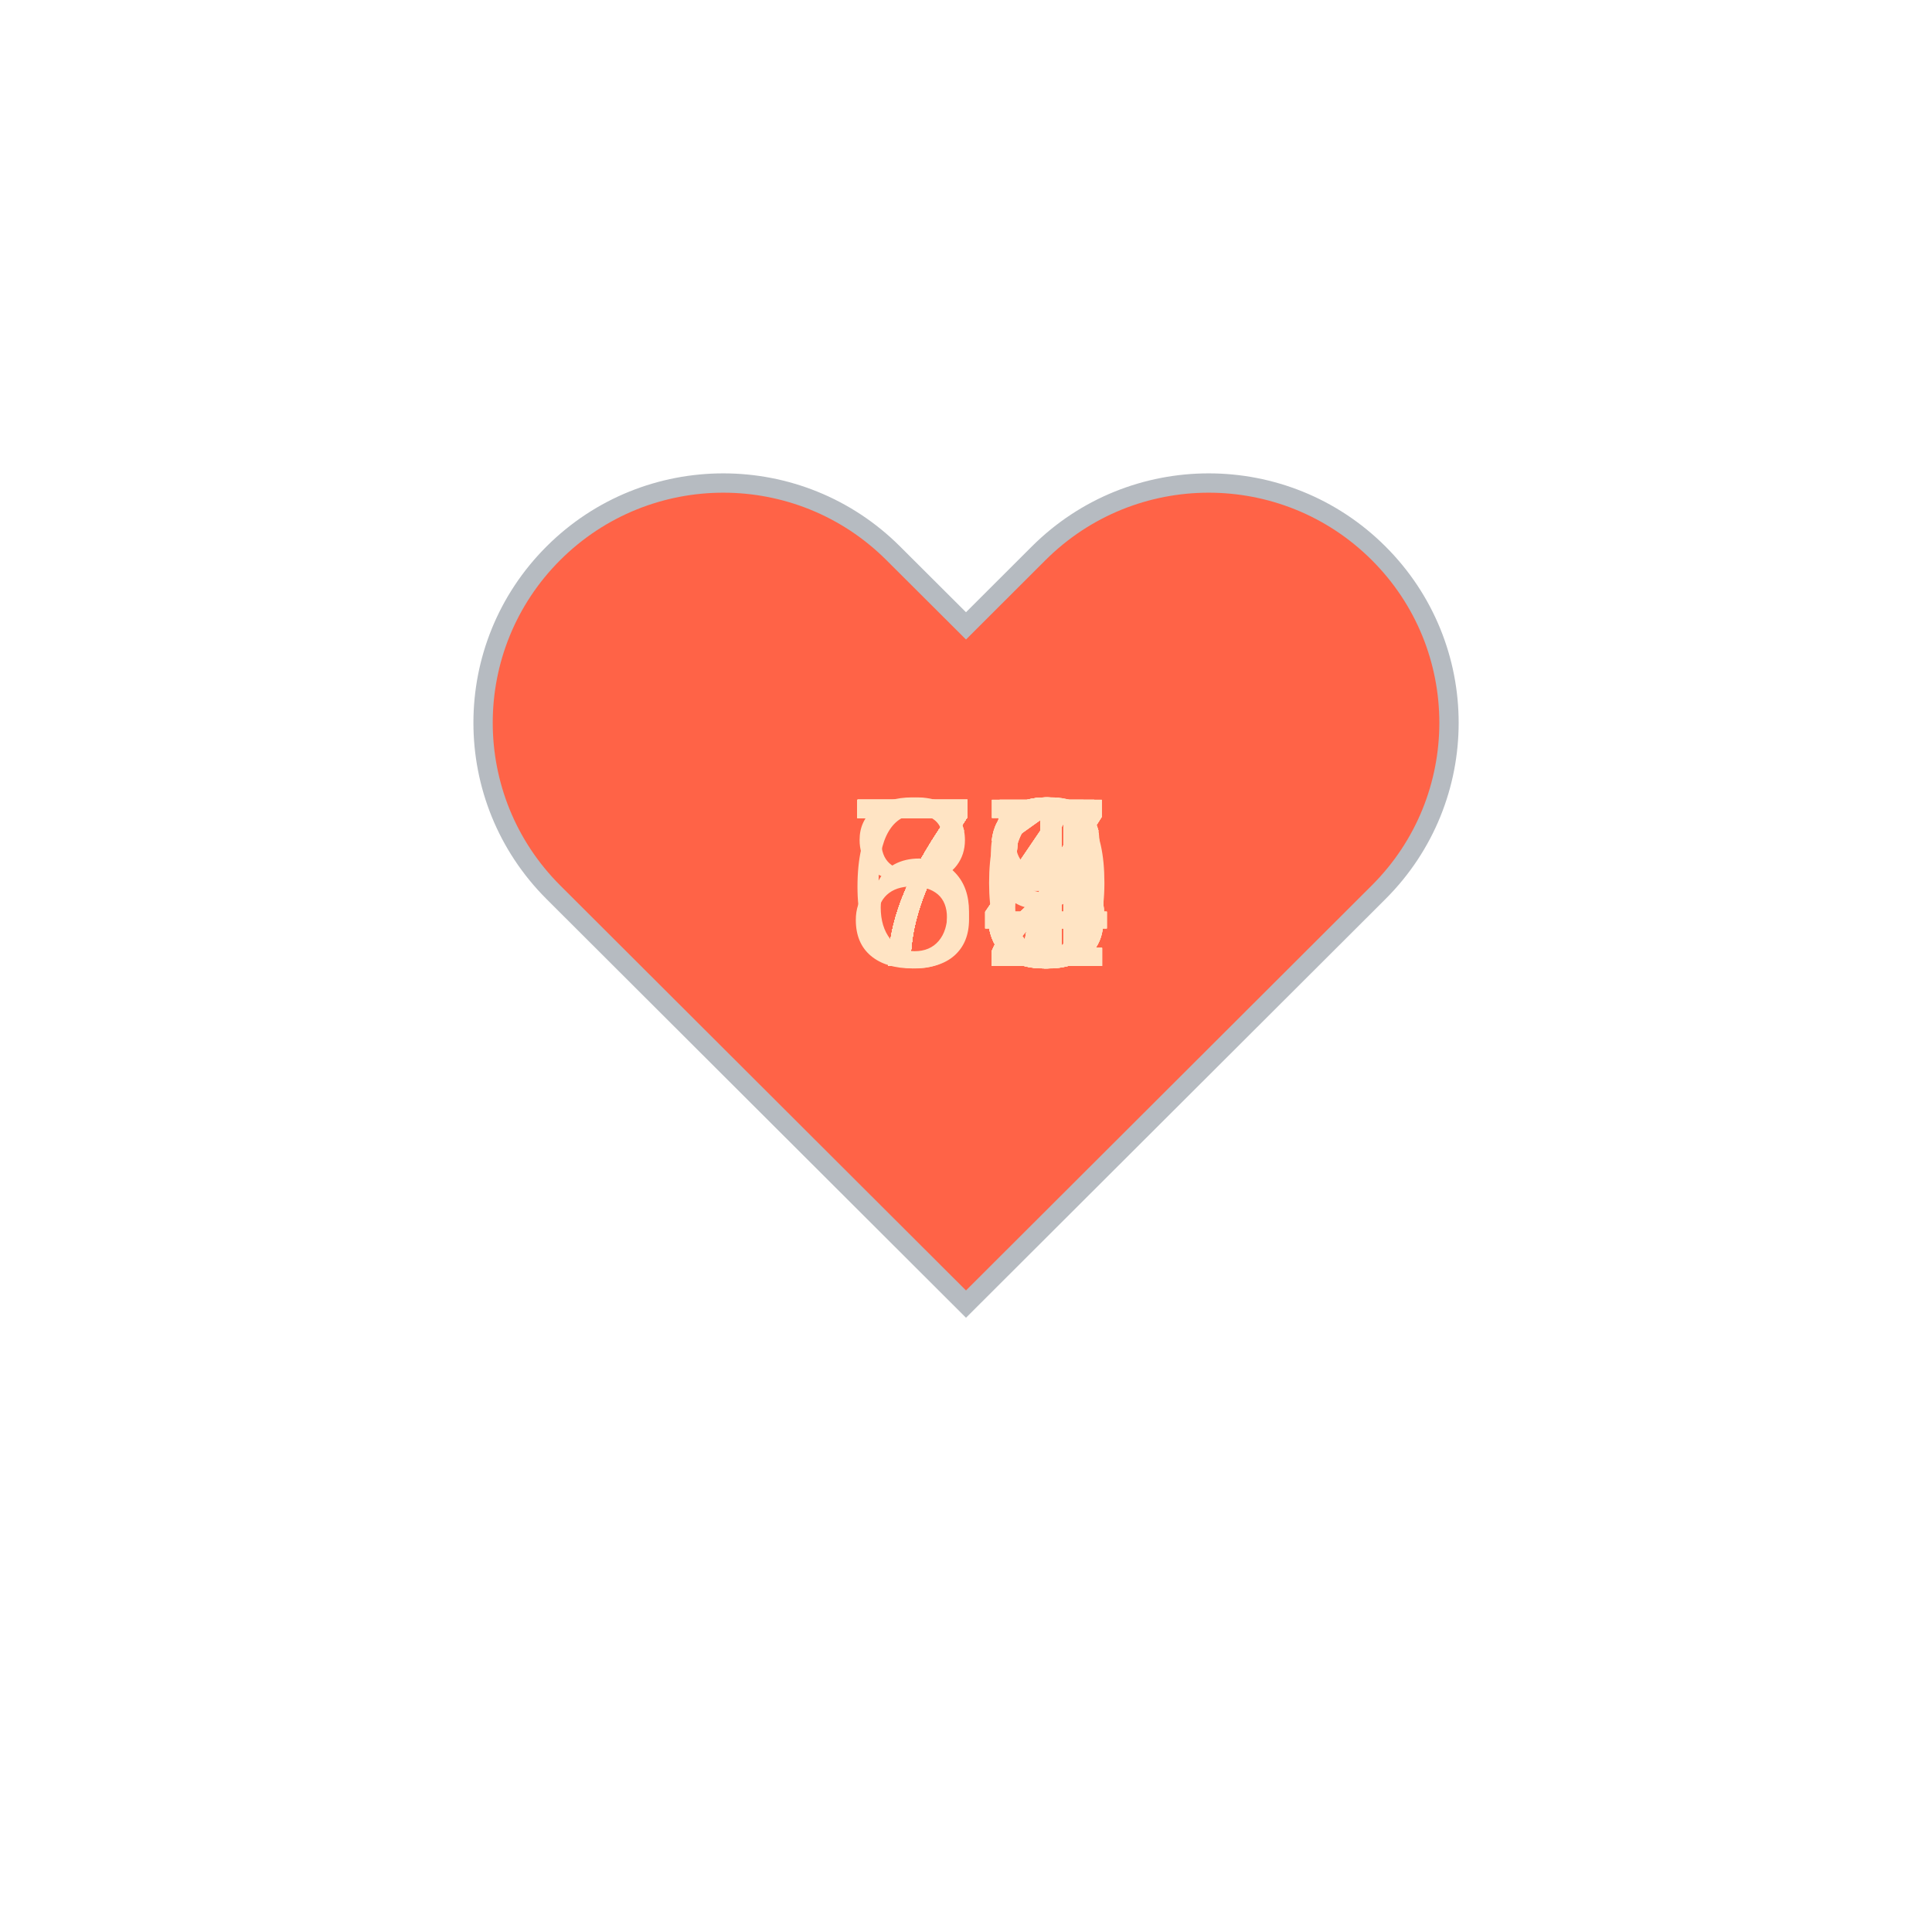
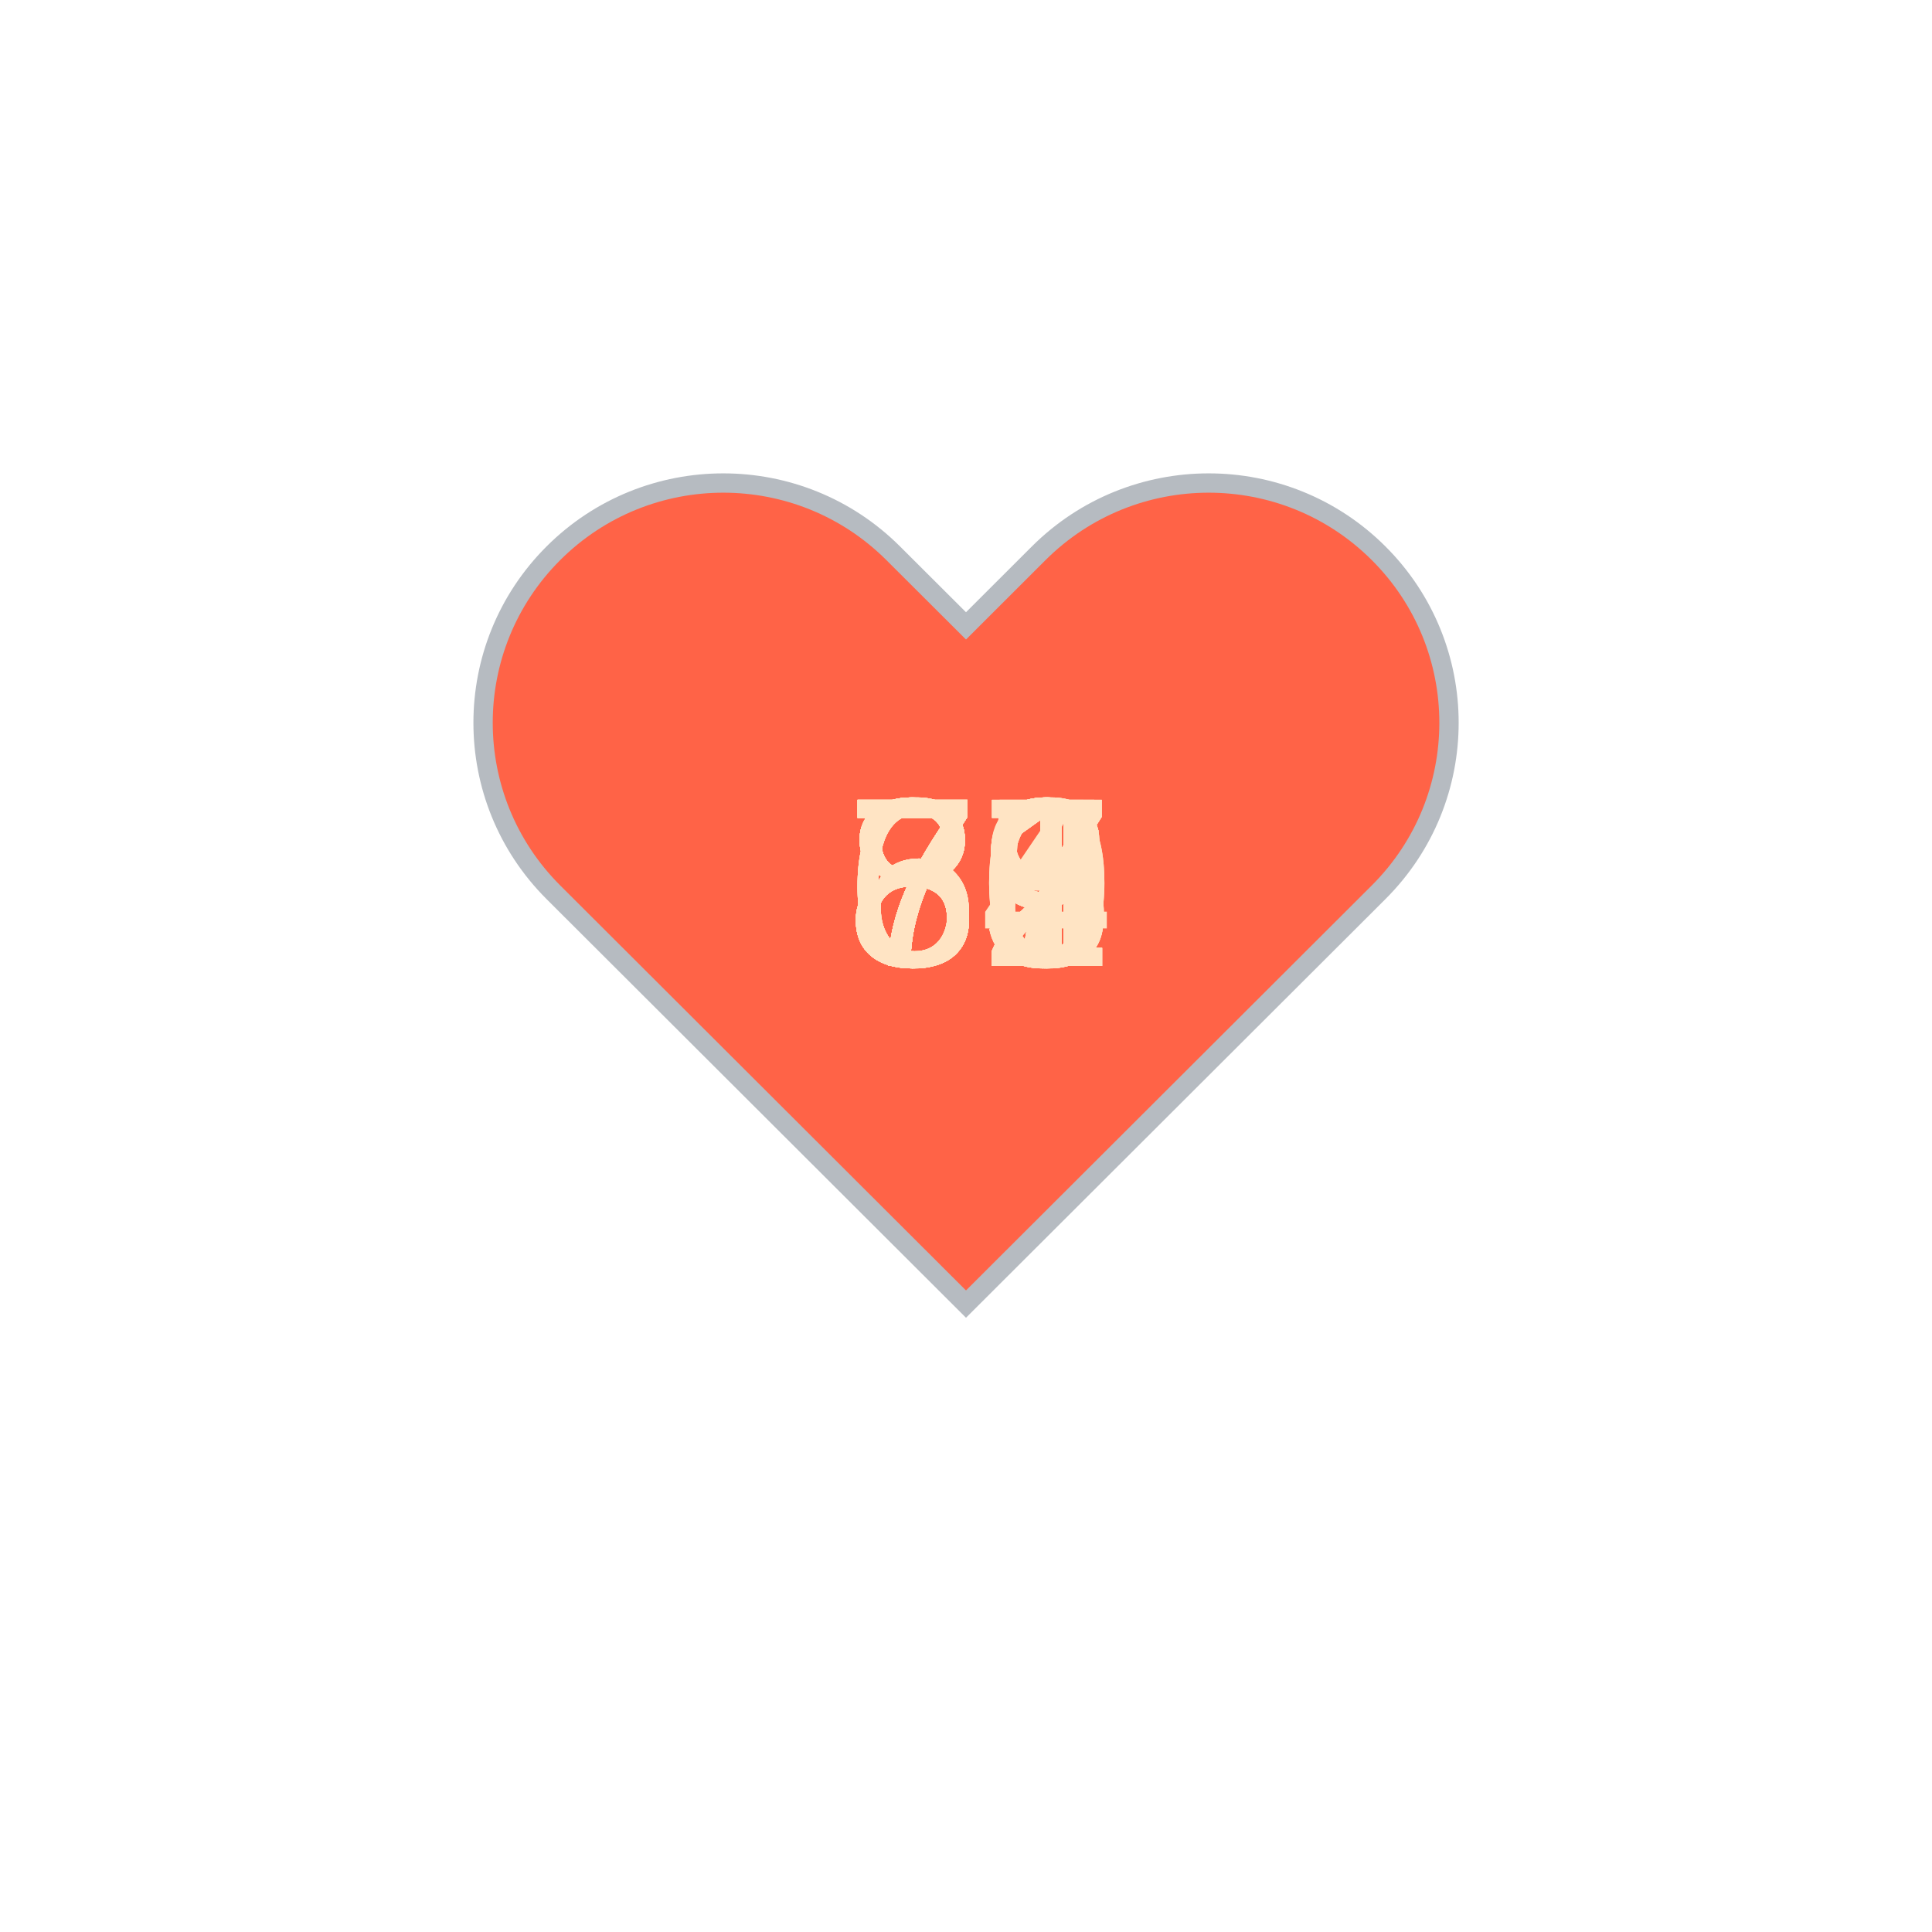
<svg xmlns="http://www.w3.org/2000/svg" baseProfile="full" height="150" version="1.1" viewBox="0,0,200,200" width="150">
  <defs />
  <g transform="translate(100 100)">
    <path d="M92.71,7.27L92.71,7.27c-9.71-9.69-25.46-9.69-35.18,0L50,14.79l-7.54-7.52C32.75-2.42,17-2.42,7.29,7.27v0 c-9.71,9.69-9.71,25.41,0,35.1L50,85l42.71-42.63C102.43,32.68,102.43,16.96,92.71,7.27z" fill="tomato" stroke="#B6BBC1" stroke-width="2" transform="translate(-50 -50)" />
    <animateTransform additive="sum" attributeName="transform" dur="1.2s" repeatCount="indefinite" type="scale" values="1; 1.5; 1.25; 1.5; 1.5; 1;" />
-     <text fill="bisque" style="font-size:25px; font-family:Arial" transform="translate(-12.5 0)">77<animate attributeName="visibility" dur="36.0s" keyTimes="0;0.03;0.07;0.1;0.13;0.17;0.2;0.23;0.27;0.3;0.33;0.37;0.4;0.43;0.47;0.5;0.53;0.57;0.6;0.63;0.67;0.7;0.73;0.77;0.8;0.83;0.87;0.9;0.93;0.97;1.0" repeatCount="indefinite" values="visible;hidden;hidden;hidden;hidden;hidden;hidden;hidden;hidden;hidden;hidden;hidden;hidden;hidden;hidden;hidden;hidden;hidden;hidden;hidden;hidden;hidden;hidden;hidden;hidden;hidden;hidden;hidden;hidden;hidden;hidden" />
+     <text fill="bisque" style="font-size:25px; font-family:Arial" transform="translate(-12.5 0)">75<animate attributeName="visibility" dur="36.0s" keyTimes="0;0.03;0.07;0.1;0.13;0.17;0.2;0.23;0.27;0.3;0.33;0.37;0.4;0.43;0.47;0.5;0.53;0.57;0.6;0.63;0.67;0.7;0.73;0.77;0.8;0.83;0.87;0.9;0.93;0.97;1.0" repeatCount="indefinite" values="visible;hidden;hidden;hidden;hidden;hidden;hidden;hidden;hidden;hidden;hidden;hidden;hidden;hidden;hidden;hidden;hidden;hidden;hidden;hidden;hidden;hidden;hidden;hidden;hidden;hidden;hidden;hidden;hidden;hidden;hidden" />
    </text>
-     <text fill="bisque" style="font-size:25px; font-family:Arial" transform="translate(-12.5 0)">77<animate attributeName="visibility" dur="36.0s" keyTimes="0;0.03;0.07;0.1;0.13;0.17;0.2;0.23;0.27;0.3;0.33;0.37;0.4;0.43;0.47;0.5;0.53;0.57;0.6;0.63;0.67;0.7;0.73;0.77;0.8;0.83;0.87;0.9;0.93;0.97;1.0" repeatCount="indefinite" values="hidden;visible;hidden;hidden;hidden;hidden;hidden;hidden;hidden;hidden;hidden;hidden;hidden;hidden;hidden;hidden;hidden;hidden;hidden;hidden;hidden;hidden;hidden;hidden;hidden;hidden;hidden;hidden;hidden;hidden;hidden" />
+     <text fill="bisque" style="font-size:25px; font-family:Arial" transform="translate(-12.5 0)">75<animate attributeName="visibility" dur="36.0s" keyTimes="0;0.03;0.07;0.1;0.13;0.17;0.2;0.23;0.27;0.3;0.33;0.37;0.4;0.43;0.47;0.5;0.53;0.57;0.6;0.63;0.67;0.7;0.73;0.77;0.8;0.83;0.87;0.9;0.93;0.97;1.0" repeatCount="indefinite" values="hidden;visible;hidden;hidden;hidden;hidden;hidden;hidden;hidden;hidden;hidden;hidden;hidden;hidden;hidden;hidden;hidden;hidden;hidden;hidden;hidden;hidden;hidden;hidden;hidden;hidden;hidden;hidden;hidden;hidden;hidden" />
    </text>
-     <text fill="bisque" style="font-size:25px; font-family:Arial" transform="translate(-12.5 0)">74<animate attributeName="visibility" dur="36.0s" keyTimes="0;0.03;0.07;0.1;0.13;0.17;0.2;0.23;0.27;0.3;0.33;0.37;0.4;0.43;0.47;0.5;0.53;0.57;0.6;0.63;0.67;0.7;0.73;0.77;0.8;0.83;0.87;0.9;0.93;0.97;1.0" repeatCount="indefinite" values="hidden;hidden;visible;hidden;hidden;hidden;hidden;hidden;hidden;hidden;hidden;hidden;hidden;hidden;hidden;hidden;hidden;hidden;hidden;hidden;hidden;hidden;hidden;hidden;hidden;hidden;hidden;hidden;hidden;hidden;hidden" />
+     <text fill="bisque" style="font-size:25px; font-family:Arial" transform="translate(-12.5 0)">76<animate attributeName="visibility" dur="36.0s" keyTimes="0;0.03;0.07;0.1;0.13;0.17;0.2;0.23;0.27;0.3;0.33;0.37;0.4;0.43;0.47;0.5;0.53;0.57;0.6;0.63;0.67;0.7;0.73;0.77;0.8;0.83;0.87;0.9;0.93;0.97;1.0" repeatCount="indefinite" values="hidden;hidden;visible;hidden;hidden;hidden;hidden;hidden;hidden;hidden;hidden;hidden;hidden;hidden;hidden;hidden;hidden;hidden;hidden;hidden;hidden;hidden;hidden;hidden;hidden;hidden;hidden;hidden;hidden;hidden;hidden" />
    </text>
-     <text fill="bisque" style="font-size:25px; font-family:Arial" transform="translate(-12.5 0)">75<animate attributeName="visibility" dur="36.0s" keyTimes="0;0.03;0.07;0.1;0.13;0.17;0.2;0.23;0.27;0.3;0.33;0.37;0.4;0.43;0.47;0.5;0.53;0.57;0.6;0.63;0.67;0.7;0.73;0.77;0.8;0.83;0.87;0.9;0.93;0.97;1.0" repeatCount="indefinite" values="hidden;hidden;hidden;visible;hidden;hidden;hidden;hidden;hidden;hidden;hidden;hidden;hidden;hidden;hidden;hidden;hidden;hidden;hidden;hidden;hidden;hidden;hidden;hidden;hidden;hidden;hidden;hidden;hidden;hidden;hidden" />
+     <text fill="bisque" style="font-size:25px; font-family:Arial" transform="translate(-12.5 0)">73<animate attributeName="visibility" dur="36.0s" keyTimes="0;0.03;0.07;0.1;0.13;0.17;0.2;0.23;0.27;0.3;0.33;0.37;0.4;0.43;0.47;0.5;0.53;0.57;0.6;0.63;0.67;0.7;0.73;0.77;0.8;0.83;0.87;0.9;0.93;0.97;1.0" repeatCount="indefinite" values="hidden;hidden;hidden;visible;hidden;hidden;hidden;hidden;hidden;hidden;hidden;hidden;hidden;hidden;hidden;hidden;hidden;hidden;hidden;hidden;hidden;hidden;hidden;hidden;hidden;hidden;hidden;hidden;hidden;hidden;hidden" />
    </text>
-     <text fill="bisque" style="font-size:25px; font-family:Arial" transform="translate(-12.5 0)">75<animate attributeName="visibility" dur="36.0s" keyTimes="0;0.03;0.07;0.1;0.13;0.17;0.2;0.23;0.27;0.3;0.33;0.37;0.4;0.43;0.47;0.5;0.53;0.57;0.6;0.63;0.67;0.7;0.73;0.77;0.8;0.83;0.87;0.9;0.93;0.97;1.0" repeatCount="indefinite" values="hidden;hidden;hidden;hidden;visible;hidden;hidden;hidden;hidden;hidden;hidden;hidden;hidden;hidden;hidden;hidden;hidden;hidden;hidden;hidden;hidden;hidden;hidden;hidden;hidden;hidden;hidden;hidden;hidden;hidden;hidden" />
+     <text fill="bisque" style="font-size:25px; font-family:Arial" transform="translate(-12.5 0)">69<animate attributeName="visibility" dur="36.0s" keyTimes="0;0.03;0.07;0.1;0.13;0.17;0.2;0.23;0.27;0.3;0.33;0.37;0.4;0.43;0.47;0.5;0.53;0.57;0.6;0.63;0.67;0.7;0.73;0.77;0.8;0.83;0.87;0.9;0.93;0.97;1.0" repeatCount="indefinite" values="hidden;hidden;hidden;hidden;visible;hidden;hidden;hidden;hidden;hidden;hidden;hidden;hidden;hidden;hidden;hidden;hidden;hidden;hidden;hidden;hidden;hidden;hidden;hidden;hidden;hidden;hidden;hidden;hidden;hidden;hidden" />
    </text>
-     <text fill="bisque" style="font-size:25px; font-family:Arial" transform="translate(-12.5 0)">74<animate attributeName="visibility" dur="36.0s" keyTimes="0;0.03;0.07;0.1;0.13;0.17;0.2;0.23;0.27;0.3;0.33;0.37;0.4;0.43;0.47;0.5;0.53;0.57;0.6;0.63;0.67;0.7;0.73;0.77;0.8;0.83;0.87;0.9;0.93;0.97;1.0" repeatCount="indefinite" values="hidden;hidden;hidden;hidden;hidden;visible;hidden;hidden;hidden;hidden;hidden;hidden;hidden;hidden;hidden;hidden;hidden;hidden;hidden;hidden;hidden;hidden;hidden;hidden;hidden;hidden;hidden;hidden;hidden;hidden;hidden" />
+     <text fill="bisque" style="font-size:25px; font-family:Arial" transform="translate(-12.5 0)">72<animate attributeName="visibility" dur="36.0s" keyTimes="0;0.03;0.07;0.1;0.13;0.17;0.2;0.23;0.27;0.3;0.33;0.37;0.4;0.43;0.47;0.5;0.53;0.57;0.6;0.63;0.67;0.7;0.73;0.77;0.8;0.83;0.87;0.9;0.93;0.97;1.0" repeatCount="indefinite" values="hidden;hidden;hidden;hidden;hidden;visible;hidden;hidden;hidden;hidden;hidden;hidden;hidden;hidden;hidden;hidden;hidden;hidden;hidden;hidden;hidden;hidden;hidden;hidden;hidden;hidden;hidden;hidden;hidden;hidden;hidden" />
    </text>
-     <text fill="bisque" style="font-size:25px; font-family:Arial" transform="translate(-12.5 0)">75<animate attributeName="visibility" dur="36.0s" keyTimes="0;0.03;0.07;0.1;0.13;0.17;0.2;0.23;0.27;0.3;0.33;0.37;0.4;0.43;0.47;0.5;0.53;0.57;0.6;0.63;0.67;0.7;0.73;0.77;0.8;0.83;0.87;0.9;0.93;0.97;1.0" repeatCount="indefinite" values="hidden;hidden;hidden;hidden;hidden;hidden;visible;hidden;hidden;hidden;hidden;hidden;hidden;hidden;hidden;hidden;hidden;hidden;hidden;hidden;hidden;hidden;hidden;hidden;hidden;hidden;hidden;hidden;hidden;hidden;hidden" />
+     <text fill="bisque" style="font-size:25px; font-family:Arial" transform="translate(-12.5 0)">71<animate attributeName="visibility" dur="36.0s" keyTimes="0;0.03;0.07;0.1;0.13;0.17;0.2;0.23;0.27;0.3;0.33;0.37;0.4;0.43;0.47;0.5;0.53;0.57;0.6;0.63;0.67;0.7;0.73;0.77;0.8;0.83;0.87;0.9;0.93;0.97;1.0" repeatCount="indefinite" values="hidden;hidden;hidden;hidden;hidden;hidden;visible;hidden;hidden;hidden;hidden;hidden;hidden;hidden;hidden;hidden;hidden;hidden;hidden;hidden;hidden;hidden;hidden;hidden;hidden;hidden;hidden;hidden;hidden;hidden;hidden" />
    </text>
-     <text fill="bisque" style="font-size:25px; font-family:Arial" transform="translate(-12.5 0)">77<animate attributeName="visibility" dur="36.0s" keyTimes="0;0.03;0.07;0.1;0.13;0.17;0.2;0.23;0.27;0.3;0.33;0.37;0.4;0.43;0.47;0.5;0.53;0.57;0.6;0.63;0.67;0.7;0.73;0.77;0.8;0.83;0.87;0.9;0.93;0.97;1.0" repeatCount="indefinite" values="hidden;hidden;hidden;hidden;hidden;hidden;hidden;visible;hidden;hidden;hidden;hidden;hidden;hidden;hidden;hidden;hidden;hidden;hidden;hidden;hidden;hidden;hidden;hidden;hidden;hidden;hidden;hidden;hidden;hidden;hidden" />
+     <text fill="bisque" style="font-size:25px; font-family:Arial" transform="translate(-12.5 0)">71<animate attributeName="visibility" dur="36.0s" keyTimes="0;0.03;0.07;0.1;0.13;0.17;0.2;0.23;0.27;0.3;0.33;0.37;0.4;0.43;0.47;0.5;0.53;0.57;0.6;0.63;0.67;0.7;0.73;0.77;0.8;0.83;0.87;0.9;0.93;0.97;1.0" repeatCount="indefinite" values="hidden;hidden;hidden;hidden;hidden;hidden;hidden;visible;hidden;hidden;hidden;hidden;hidden;hidden;hidden;hidden;hidden;hidden;hidden;hidden;hidden;hidden;hidden;hidden;hidden;hidden;hidden;hidden;hidden;hidden;hidden" />
    </text>
-     <text fill="bisque" style="font-size:25px; font-family:Arial" transform="translate(-12.5 0)">83<animate attributeName="visibility" dur="36.0s" keyTimes="0;0.03;0.07;0.1;0.13;0.17;0.2;0.23;0.27;0.3;0.33;0.37;0.4;0.43;0.47;0.5;0.53;0.57;0.6;0.63;0.67;0.7;0.73;0.77;0.8;0.83;0.87;0.9;0.93;0.97;1.0" repeatCount="indefinite" values="hidden;hidden;hidden;hidden;hidden;hidden;hidden;hidden;visible;hidden;hidden;hidden;hidden;hidden;hidden;hidden;hidden;hidden;hidden;hidden;hidden;hidden;hidden;hidden;hidden;hidden;hidden;hidden;hidden;hidden;hidden" />
+     <text fill="bisque" style="font-size:25px; font-family:Arial" transform="translate(-12.5 0)">67<animate attributeName="visibility" dur="36.0s" keyTimes="0;0.03;0.07;0.1;0.13;0.17;0.2;0.23;0.27;0.3;0.33;0.37;0.4;0.43;0.47;0.5;0.53;0.57;0.6;0.63;0.67;0.7;0.73;0.77;0.8;0.83;0.87;0.9;0.93;0.97;1.0" repeatCount="indefinite" values="hidden;hidden;hidden;hidden;hidden;hidden;hidden;hidden;visible;hidden;hidden;hidden;hidden;hidden;hidden;hidden;hidden;hidden;hidden;hidden;hidden;hidden;hidden;hidden;hidden;hidden;hidden;hidden;hidden;hidden;hidden" />
    </text>
-     <text fill="bisque" style="font-size:25px; font-family:Arial" transform="translate(-12.5 0)">78<animate attributeName="visibility" dur="36.0s" keyTimes="0;0.03;0.07;0.1;0.13;0.17;0.2;0.23;0.27;0.3;0.33;0.37;0.4;0.43;0.47;0.5;0.53;0.57;0.6;0.63;0.67;0.7;0.73;0.77;0.8;0.83;0.87;0.9;0.93;0.97;1.0" repeatCount="indefinite" values="hidden;hidden;hidden;hidden;hidden;hidden;hidden;hidden;hidden;visible;hidden;hidden;hidden;hidden;hidden;hidden;hidden;hidden;hidden;hidden;hidden;hidden;hidden;hidden;hidden;hidden;hidden;hidden;hidden;hidden;hidden" />
+     <text fill="bisque" style="font-size:25px; font-family:Arial" transform="translate(-12.5 0)">71<animate attributeName="visibility" dur="36.0s" keyTimes="0;0.03;0.07;0.1;0.13;0.17;0.2;0.23;0.27;0.3;0.33;0.37;0.4;0.43;0.47;0.5;0.53;0.57;0.6;0.63;0.67;0.7;0.73;0.77;0.8;0.83;0.87;0.9;0.93;0.97;1.0" repeatCount="indefinite" values="hidden;hidden;hidden;hidden;hidden;hidden;hidden;hidden;hidden;visible;hidden;hidden;hidden;hidden;hidden;hidden;hidden;hidden;hidden;hidden;hidden;hidden;hidden;hidden;hidden;hidden;hidden;hidden;hidden;hidden;hidden" />
    </text>
    <text fill="bisque" style="font-size:25px; font-family:Arial" transform="translate(-12.5 0)">69<animate attributeName="visibility" dur="36.0s" keyTimes="0;0.03;0.07;0.1;0.13;0.17;0.2;0.23;0.27;0.3;0.33;0.37;0.4;0.43;0.47;0.5;0.53;0.57;0.6;0.63;0.67;0.7;0.73;0.77;0.8;0.83;0.87;0.9;0.93;0.97;1.0" repeatCount="indefinite" values="hidden;hidden;hidden;hidden;hidden;hidden;hidden;hidden;hidden;hidden;visible;hidden;hidden;hidden;hidden;hidden;hidden;hidden;hidden;hidden;hidden;hidden;hidden;hidden;hidden;hidden;hidden;hidden;hidden;hidden;hidden" />
    </text>
-     <text fill="bisque" style="font-size:25px; font-family:Arial" transform="translate(-12.5 0)">73<animate attributeName="visibility" dur="36.0s" keyTimes="0;0.03;0.07;0.1;0.13;0.17;0.2;0.23;0.27;0.3;0.33;0.37;0.4;0.43;0.47;0.5;0.53;0.57;0.6;0.63;0.67;0.7;0.73;0.77;0.8;0.83;0.87;0.9;0.93;0.97;1.0" repeatCount="indefinite" values="hidden;hidden;hidden;hidden;hidden;hidden;hidden;hidden;hidden;hidden;hidden;visible;hidden;hidden;hidden;hidden;hidden;hidden;hidden;hidden;hidden;hidden;hidden;hidden;hidden;hidden;hidden;hidden;hidden;hidden;hidden" />
+     <text fill="bisque" style="font-size:25px; font-family:Arial" transform="translate(-12.5 0)">68<animate attributeName="visibility" dur="36.0s" keyTimes="0;0.03;0.07;0.1;0.13;0.17;0.2;0.23;0.27;0.3;0.33;0.37;0.4;0.43;0.47;0.5;0.53;0.57;0.6;0.63;0.67;0.7;0.73;0.77;0.8;0.83;0.87;0.9;0.93;0.97;1.0" repeatCount="indefinite" values="hidden;hidden;hidden;hidden;hidden;hidden;hidden;hidden;hidden;hidden;hidden;visible;hidden;hidden;hidden;hidden;hidden;hidden;hidden;hidden;hidden;hidden;hidden;hidden;hidden;hidden;hidden;hidden;hidden;hidden;hidden" />
    </text>
-     <text fill="bisque" style="font-size:25px; font-family:Arial" transform="translate(-12.5 0)">72<animate attributeName="visibility" dur="36.0s" keyTimes="0;0.03;0.07;0.1;0.13;0.17;0.2;0.23;0.27;0.3;0.33;0.37;0.4;0.43;0.47;0.5;0.53;0.57;0.6;0.63;0.67;0.7;0.73;0.77;0.8;0.83;0.87;0.9;0.93;0.97;1.0" repeatCount="indefinite" values="hidden;hidden;hidden;hidden;hidden;hidden;hidden;hidden;hidden;hidden;hidden;hidden;visible;hidden;hidden;hidden;hidden;hidden;hidden;hidden;hidden;hidden;hidden;hidden;hidden;hidden;hidden;hidden;hidden;hidden;hidden" />
+     <text fill="bisque" style="font-size:25px; font-family:Arial" transform="translate(-12.5 0)">69<animate attributeName="visibility" dur="36.0s" keyTimes="0;0.03;0.07;0.1;0.13;0.17;0.2;0.23;0.27;0.3;0.33;0.37;0.4;0.43;0.47;0.5;0.53;0.57;0.6;0.63;0.67;0.7;0.73;0.77;0.8;0.83;0.87;0.9;0.93;0.97;1.0" repeatCount="indefinite" values="hidden;hidden;hidden;hidden;hidden;hidden;hidden;hidden;hidden;hidden;hidden;hidden;visible;hidden;hidden;hidden;hidden;hidden;hidden;hidden;hidden;hidden;hidden;hidden;hidden;hidden;hidden;hidden;hidden;hidden;hidden" />
    </text>
-     <text fill="bisque" style="font-size:25px; font-family:Arial" transform="translate(-12.5 0)">75<animate attributeName="visibility" dur="36.0s" keyTimes="0;0.03;0.07;0.1;0.13;0.17;0.2;0.23;0.27;0.3;0.33;0.37;0.4;0.43;0.47;0.5;0.53;0.57;0.6;0.63;0.67;0.7;0.73;0.77;0.8;0.83;0.87;0.9;0.93;0.97;1.0" repeatCount="indefinite" values="hidden;hidden;hidden;hidden;hidden;hidden;hidden;hidden;hidden;hidden;hidden;hidden;hidden;visible;hidden;hidden;hidden;hidden;hidden;hidden;hidden;hidden;hidden;hidden;hidden;hidden;hidden;hidden;hidden;hidden;hidden" />
+     <text fill="bisque" style="font-size:25px; font-family:Arial" transform="translate(-12.5 0)">88<animate attributeName="visibility" dur="36.0s" keyTimes="0;0.03;0.07;0.1;0.13;0.17;0.2;0.23;0.27;0.3;0.33;0.37;0.4;0.43;0.47;0.5;0.53;0.57;0.6;0.63;0.67;0.7;0.73;0.77;0.8;0.83;0.87;0.9;0.93;0.97;1.0" repeatCount="indefinite" values="hidden;hidden;hidden;hidden;hidden;hidden;hidden;hidden;hidden;hidden;hidden;hidden;hidden;visible;hidden;hidden;hidden;hidden;hidden;hidden;hidden;hidden;hidden;hidden;hidden;hidden;hidden;hidden;hidden;hidden;hidden" />
    </text>
-     <text fill="bisque" style="font-size:25px; font-family:Arial" transform="translate(-12.5 0)">77<animate attributeName="visibility" dur="36.0s" keyTimes="0;0.03;0.07;0.1;0.13;0.17;0.2;0.23;0.27;0.3;0.33;0.37;0.4;0.43;0.47;0.5;0.53;0.57;0.6;0.63;0.67;0.7;0.73;0.77;0.8;0.83;0.87;0.9;0.93;0.97;1.0" repeatCount="indefinite" values="hidden;hidden;hidden;hidden;hidden;hidden;hidden;hidden;hidden;hidden;hidden;hidden;hidden;hidden;visible;hidden;hidden;hidden;hidden;hidden;hidden;hidden;hidden;hidden;hidden;hidden;hidden;hidden;hidden;hidden;hidden" />
+     <text fill="bisque" style="font-size:25px; font-family:Arial" transform="translate(-12.5 0)">89<animate attributeName="visibility" dur="36.0s" keyTimes="0;0.03;0.07;0.1;0.13;0.17;0.2;0.23;0.27;0.3;0.33;0.37;0.4;0.43;0.47;0.5;0.53;0.57;0.6;0.63;0.67;0.7;0.73;0.77;0.8;0.83;0.87;0.9;0.93;0.97;1.0" repeatCount="indefinite" values="hidden;hidden;hidden;hidden;hidden;hidden;hidden;hidden;hidden;hidden;hidden;hidden;hidden;hidden;visible;hidden;hidden;hidden;hidden;hidden;hidden;hidden;hidden;hidden;hidden;hidden;hidden;hidden;hidden;hidden;hidden" />
    </text>
-     <text fill="bisque" style="font-size:25px; font-family:Arial" transform="translate(-12.5 0)">76<animate attributeName="visibility" dur="36.0s" keyTimes="0;0.03;0.07;0.1;0.13;0.17;0.2;0.23;0.27;0.3;0.33;0.37;0.4;0.43;0.47;0.5;0.53;0.57;0.6;0.63;0.67;0.7;0.73;0.77;0.8;0.83;0.87;0.9;0.93;0.97;1.0" repeatCount="indefinite" values="hidden;hidden;hidden;hidden;hidden;hidden;hidden;hidden;hidden;hidden;hidden;hidden;hidden;hidden;hidden;visible;hidden;hidden;hidden;hidden;hidden;hidden;hidden;hidden;hidden;hidden;hidden;hidden;hidden;hidden;hidden" />
+     <text fill="bisque" style="font-size:25px; font-family:Arial" transform="translate(-12.5 0)">84<animate attributeName="visibility" dur="36.0s" keyTimes="0;0.03;0.07;0.1;0.13;0.17;0.2;0.23;0.27;0.3;0.33;0.37;0.4;0.43;0.47;0.5;0.53;0.57;0.6;0.63;0.67;0.7;0.73;0.77;0.8;0.83;0.87;0.9;0.93;0.97;1.0" repeatCount="indefinite" values="hidden;hidden;hidden;hidden;hidden;hidden;hidden;hidden;hidden;hidden;hidden;hidden;hidden;hidden;hidden;visible;hidden;hidden;hidden;hidden;hidden;hidden;hidden;hidden;hidden;hidden;hidden;hidden;hidden;hidden;hidden" />
    </text>
-     <text fill="bisque" style="font-size:25px; font-family:Arial" transform="translate(-12.5 0)">75<animate attributeName="visibility" dur="36.0s" keyTimes="0;0.03;0.07;0.1;0.13;0.17;0.2;0.23;0.27;0.3;0.33;0.37;0.4;0.43;0.47;0.5;0.53;0.57;0.6;0.63;0.67;0.7;0.73;0.77;0.8;0.83;0.87;0.9;0.93;0.97;1.0" repeatCount="indefinite" values="hidden;hidden;hidden;hidden;hidden;hidden;hidden;hidden;hidden;hidden;hidden;hidden;hidden;hidden;hidden;hidden;visible;hidden;hidden;hidden;hidden;hidden;hidden;hidden;hidden;hidden;hidden;hidden;hidden;hidden;hidden" />
+     <text fill="bisque" style="font-size:25px; font-family:Arial" transform="translate(-12.5 0)">82<animate attributeName="visibility" dur="36.0s" keyTimes="0;0.03;0.07;0.1;0.13;0.17;0.2;0.23;0.27;0.3;0.33;0.37;0.4;0.43;0.47;0.5;0.53;0.57;0.6;0.63;0.67;0.7;0.73;0.77;0.8;0.83;0.87;0.9;0.93;0.97;1.0" repeatCount="indefinite" values="hidden;hidden;hidden;hidden;hidden;hidden;hidden;hidden;hidden;hidden;hidden;hidden;hidden;hidden;hidden;hidden;visible;hidden;hidden;hidden;hidden;hidden;hidden;hidden;hidden;hidden;hidden;hidden;hidden;hidden;hidden" />
    </text>
-     <text fill="bisque" style="font-size:25px; font-family:Arial" transform="translate(-12.5 0)">71<animate attributeName="visibility" dur="36.0s" keyTimes="0;0.03;0.07;0.1;0.13;0.17;0.2;0.23;0.27;0.3;0.33;0.37;0.4;0.43;0.47;0.5;0.53;0.57;0.6;0.63;0.67;0.7;0.73;0.77;0.8;0.83;0.87;0.9;0.93;0.97;1.0" repeatCount="indefinite" values="hidden;hidden;hidden;hidden;hidden;hidden;hidden;hidden;hidden;hidden;hidden;hidden;hidden;hidden;hidden;hidden;hidden;visible;hidden;hidden;hidden;hidden;hidden;hidden;hidden;hidden;hidden;hidden;hidden;hidden;hidden" />
+     <text fill="bisque" style="font-size:25px; font-family:Arial" transform="translate(-12.5 0)">77<animate attributeName="visibility" dur="36.0s" keyTimes="0;0.03;0.07;0.1;0.13;0.17;0.2;0.23;0.27;0.3;0.33;0.37;0.4;0.43;0.47;0.5;0.53;0.57;0.6;0.63;0.67;0.7;0.73;0.77;0.8;0.83;0.87;0.9;0.93;0.97;1.0" repeatCount="indefinite" values="hidden;hidden;hidden;hidden;hidden;hidden;hidden;hidden;hidden;hidden;hidden;hidden;hidden;hidden;hidden;hidden;hidden;visible;hidden;hidden;hidden;hidden;hidden;hidden;hidden;hidden;hidden;hidden;hidden;hidden;hidden" />
    </text>
-     <text fill="bisque" style="font-size:25px; font-family:Arial" transform="translate(-12.5 0)">75<animate attributeName="visibility" dur="36.0s" keyTimes="0;0.03;0.07;0.1;0.13;0.17;0.2;0.23;0.27;0.3;0.33;0.37;0.4;0.43;0.47;0.5;0.53;0.57;0.6;0.63;0.67;0.7;0.73;0.77;0.8;0.83;0.87;0.9;0.93;0.97;1.0" repeatCount="indefinite" values="hidden;hidden;hidden;hidden;hidden;hidden;hidden;hidden;hidden;hidden;hidden;hidden;hidden;hidden;hidden;hidden;hidden;hidden;visible;hidden;hidden;hidden;hidden;hidden;hidden;hidden;hidden;hidden;hidden;hidden;hidden" />
+     <text fill="bisque" style="font-size:25px; font-family:Arial" transform="translate(-12.5 0)">80<animate attributeName="visibility" dur="36.0s" keyTimes="0;0.03;0.07;0.1;0.13;0.17;0.2;0.23;0.27;0.3;0.33;0.37;0.4;0.43;0.47;0.5;0.53;0.57;0.6;0.63;0.67;0.7;0.73;0.77;0.8;0.83;0.87;0.9;0.93;0.97;1.0" repeatCount="indefinite" values="hidden;hidden;hidden;hidden;hidden;hidden;hidden;hidden;hidden;hidden;hidden;hidden;hidden;hidden;hidden;hidden;hidden;hidden;visible;hidden;hidden;hidden;hidden;hidden;hidden;hidden;hidden;hidden;hidden;hidden;hidden" />
    </text>
-     <text fill="bisque" style="font-size:25px; font-family:Arial" transform="translate(-12.5 0)">74<animate attributeName="visibility" dur="36.0s" keyTimes="0;0.03;0.07;0.1;0.13;0.17;0.2;0.23;0.27;0.3;0.33;0.37;0.4;0.43;0.47;0.5;0.53;0.57;0.6;0.63;0.67;0.7;0.73;0.77;0.8;0.83;0.87;0.9;0.93;0.97;1.0" repeatCount="indefinite" values="hidden;hidden;hidden;hidden;hidden;hidden;hidden;hidden;hidden;hidden;hidden;hidden;hidden;hidden;hidden;hidden;hidden;hidden;hidden;visible;hidden;hidden;hidden;hidden;hidden;hidden;hidden;hidden;hidden;hidden;hidden" />
+     <text fill="bisque" style="font-size:25px; font-family:Arial" transform="translate(-12.5 0)">77<animate attributeName="visibility" dur="36.0s" keyTimes="0;0.03;0.07;0.1;0.13;0.17;0.2;0.23;0.27;0.3;0.33;0.37;0.4;0.43;0.47;0.5;0.53;0.57;0.6;0.63;0.67;0.7;0.73;0.77;0.8;0.83;0.87;0.9;0.93;0.97;1.0" repeatCount="indefinite" values="hidden;hidden;hidden;hidden;hidden;hidden;hidden;hidden;hidden;hidden;hidden;hidden;hidden;hidden;hidden;hidden;hidden;hidden;hidden;visible;hidden;hidden;hidden;hidden;hidden;hidden;hidden;hidden;hidden;hidden;hidden" />
    </text>
-     <text fill="bisque" style="font-size:25px; font-family:Arial" transform="translate(-12.5 0)">72<animate attributeName="visibility" dur="36.0s" keyTimes="0;0.03;0.07;0.1;0.13;0.17;0.2;0.23;0.27;0.3;0.33;0.37;0.4;0.43;0.47;0.5;0.53;0.57;0.6;0.63;0.67;0.7;0.73;0.77;0.8;0.83;0.87;0.9;0.93;0.97;1.0" repeatCount="indefinite" values="hidden;hidden;hidden;hidden;hidden;hidden;hidden;hidden;hidden;hidden;hidden;hidden;hidden;hidden;hidden;hidden;hidden;hidden;hidden;hidden;visible;hidden;hidden;hidden;hidden;hidden;hidden;hidden;hidden;hidden;hidden" />
+     <text fill="bisque" style="font-size:25px; font-family:Arial" transform="translate(-12.5 0)">76<animate attributeName="visibility" dur="36.0s" keyTimes="0;0.03;0.07;0.1;0.13;0.17;0.2;0.23;0.27;0.3;0.33;0.37;0.4;0.43;0.47;0.5;0.53;0.57;0.6;0.63;0.67;0.7;0.73;0.77;0.8;0.83;0.87;0.9;0.93;0.97;1.0" repeatCount="indefinite" values="hidden;hidden;hidden;hidden;hidden;hidden;hidden;hidden;hidden;hidden;hidden;hidden;hidden;hidden;hidden;hidden;hidden;hidden;hidden;hidden;visible;hidden;hidden;hidden;hidden;hidden;hidden;hidden;hidden;hidden;hidden" />
    </text>
-     <text fill="bisque" style="font-size:25px; font-family:Arial" transform="translate(-12.5 0)">72<animate attributeName="visibility" dur="36.0s" keyTimes="0;0.03;0.07;0.1;0.13;0.17;0.2;0.23;0.27;0.3;0.33;0.37;0.4;0.43;0.47;0.5;0.53;0.57;0.6;0.63;0.67;0.7;0.73;0.77;0.8;0.83;0.87;0.9;0.93;0.97;1.0" repeatCount="indefinite" values="hidden;hidden;hidden;hidden;hidden;hidden;hidden;hidden;hidden;hidden;hidden;hidden;hidden;hidden;hidden;hidden;hidden;hidden;hidden;hidden;hidden;visible;hidden;hidden;hidden;hidden;hidden;hidden;hidden;hidden;hidden" />
+     <text fill="bisque" style="font-size:25px; font-family:Arial" transform="translate(-12.5 0)">82<animate attributeName="visibility" dur="36.0s" keyTimes="0;0.03;0.07;0.1;0.13;0.17;0.2;0.23;0.27;0.3;0.33;0.37;0.4;0.43;0.47;0.5;0.53;0.57;0.6;0.63;0.67;0.7;0.73;0.77;0.8;0.83;0.87;0.9;0.93;0.97;1.0" repeatCount="indefinite" values="hidden;hidden;hidden;hidden;hidden;hidden;hidden;hidden;hidden;hidden;hidden;hidden;hidden;hidden;hidden;hidden;hidden;hidden;hidden;hidden;hidden;visible;hidden;hidden;hidden;hidden;hidden;hidden;hidden;hidden;hidden" />
    </text>
-     <text fill="bisque" style="font-size:25px; font-family:Arial" transform="translate(-12.5 0)">73<animate attributeName="visibility" dur="36.0s" keyTimes="0;0.03;0.07;0.1;0.13;0.17;0.2;0.23;0.27;0.3;0.33;0.37;0.4;0.43;0.47;0.5;0.53;0.57;0.6;0.63;0.67;0.7;0.73;0.77;0.8;0.83;0.87;0.9;0.93;0.97;1.0" repeatCount="indefinite" values="hidden;hidden;hidden;hidden;hidden;hidden;hidden;hidden;hidden;hidden;hidden;hidden;hidden;hidden;hidden;hidden;hidden;hidden;hidden;hidden;hidden;hidden;visible;hidden;hidden;hidden;hidden;hidden;hidden;hidden;hidden" />
+     <text fill="bisque" style="font-size:25px; font-family:Arial" transform="translate(-12.5 0)">86<animate attributeName="visibility" dur="36.0s" keyTimes="0;0.03;0.07;0.1;0.13;0.17;0.2;0.23;0.27;0.3;0.33;0.37;0.4;0.43;0.47;0.5;0.53;0.57;0.6;0.63;0.67;0.7;0.73;0.77;0.8;0.83;0.87;0.9;0.93;0.97;1.0" repeatCount="indefinite" values="hidden;hidden;hidden;hidden;hidden;hidden;hidden;hidden;hidden;hidden;hidden;hidden;hidden;hidden;hidden;hidden;hidden;hidden;hidden;hidden;hidden;hidden;visible;hidden;hidden;hidden;hidden;hidden;hidden;hidden;hidden" />
    </text>
-     <text fill="bisque" style="font-size:25px; font-family:Arial" transform="translate(-12.5 0)">70<animate attributeName="visibility" dur="36.0s" keyTimes="0;0.03;0.07;0.1;0.13;0.17;0.2;0.23;0.27;0.3;0.33;0.37;0.4;0.43;0.47;0.5;0.53;0.57;0.6;0.63;0.67;0.7;0.73;0.77;0.8;0.83;0.87;0.9;0.93;0.97;1.0" repeatCount="indefinite" values="hidden;hidden;hidden;hidden;hidden;hidden;hidden;hidden;hidden;hidden;hidden;hidden;hidden;hidden;hidden;hidden;hidden;hidden;hidden;hidden;hidden;hidden;hidden;visible;hidden;hidden;hidden;hidden;hidden;hidden;hidden" />
+     <text fill="bisque" style="font-size:25px; font-family:Arial" transform="translate(-12.5 0)">85<animate attributeName="visibility" dur="36.0s" keyTimes="0;0.03;0.07;0.1;0.13;0.17;0.2;0.23;0.27;0.3;0.33;0.37;0.4;0.43;0.47;0.5;0.53;0.57;0.6;0.63;0.67;0.7;0.73;0.77;0.8;0.83;0.87;0.9;0.93;0.97;1.0" repeatCount="indefinite" values="hidden;hidden;hidden;hidden;hidden;hidden;hidden;hidden;hidden;hidden;hidden;hidden;hidden;hidden;hidden;hidden;hidden;hidden;hidden;hidden;hidden;hidden;hidden;visible;hidden;hidden;hidden;hidden;hidden;hidden;hidden" />
    </text>
-     <text fill="bisque" style="font-size:25px; font-family:Arial" transform="translate(-12.5 0)">71<animate attributeName="visibility" dur="36.0s" keyTimes="0;0.03;0.07;0.1;0.13;0.17;0.2;0.23;0.27;0.3;0.33;0.37;0.4;0.43;0.47;0.5;0.53;0.57;0.6;0.63;0.67;0.7;0.73;0.77;0.8;0.83;0.87;0.9;0.93;0.97;1.0" repeatCount="indefinite" values="hidden;hidden;hidden;hidden;hidden;hidden;hidden;hidden;hidden;hidden;hidden;hidden;hidden;hidden;hidden;hidden;hidden;hidden;hidden;hidden;hidden;hidden;hidden;hidden;visible;hidden;hidden;hidden;hidden;hidden;hidden" />
+     <text fill="bisque" style="font-size:25px; font-family:Arial" transform="translate(-12.5 0)">78<animate attributeName="visibility" dur="36.0s" keyTimes="0;0.03;0.07;0.1;0.13;0.17;0.2;0.23;0.27;0.3;0.33;0.37;0.4;0.43;0.47;0.5;0.53;0.57;0.6;0.63;0.67;0.7;0.73;0.77;0.8;0.83;0.87;0.9;0.93;0.97;1.0" repeatCount="indefinite" values="hidden;hidden;hidden;hidden;hidden;hidden;hidden;hidden;hidden;hidden;hidden;hidden;hidden;hidden;hidden;hidden;hidden;hidden;hidden;hidden;hidden;hidden;hidden;hidden;visible;hidden;hidden;hidden;hidden;hidden;hidden" />
    </text>
-     <text fill="bisque" style="font-size:25px; font-family:Arial" transform="translate(-12.5 0)">71<animate attributeName="visibility" dur="36.0s" keyTimes="0;0.03;0.07;0.1;0.13;0.17;0.2;0.23;0.27;0.3;0.33;0.37;0.4;0.43;0.47;0.5;0.53;0.57;0.6;0.63;0.67;0.7;0.73;0.77;0.8;0.83;0.87;0.9;0.93;0.97;1.0" repeatCount="indefinite" values="hidden;hidden;hidden;hidden;hidden;hidden;hidden;hidden;hidden;hidden;hidden;hidden;hidden;hidden;hidden;hidden;hidden;hidden;hidden;hidden;hidden;hidden;hidden;hidden;hidden;visible;hidden;hidden;hidden;hidden;hidden" />
+     <text fill="bisque" style="font-size:25px; font-family:Arial" transform="translate(-12.5 0)">77<animate attributeName="visibility" dur="36.0s" keyTimes="0;0.03;0.07;0.1;0.13;0.17;0.2;0.23;0.27;0.3;0.33;0.37;0.4;0.43;0.47;0.5;0.53;0.57;0.6;0.63;0.67;0.7;0.73;0.77;0.8;0.83;0.87;0.9;0.93;0.97;1.0" repeatCount="indefinite" values="hidden;hidden;hidden;hidden;hidden;hidden;hidden;hidden;hidden;hidden;hidden;hidden;hidden;hidden;hidden;hidden;hidden;hidden;hidden;hidden;hidden;hidden;hidden;hidden;hidden;visible;hidden;hidden;hidden;hidden;hidden" />
    </text>
-     <text fill="bisque" style="font-size:25px; font-family:Arial" transform="translate(-12.5 0)">72<animate attributeName="visibility" dur="36.0s" keyTimes="0;0.03;0.07;0.1;0.13;0.17;0.2;0.23;0.27;0.3;0.33;0.37;0.4;0.43;0.47;0.5;0.53;0.57;0.6;0.63;0.67;0.7;0.73;0.77;0.8;0.83;0.87;0.9;0.93;0.97;1.0" repeatCount="indefinite" values="hidden;hidden;hidden;hidden;hidden;hidden;hidden;hidden;hidden;hidden;hidden;hidden;hidden;hidden;hidden;hidden;hidden;hidden;hidden;hidden;hidden;hidden;hidden;hidden;hidden;hidden;visible;hidden;hidden;hidden;hidden" />
+     <text fill="bisque" style="font-size:25px; font-family:Arial" transform="translate(-12.5 0)">80<animate attributeName="visibility" dur="36.0s" keyTimes="0;0.03;0.07;0.1;0.13;0.17;0.2;0.23;0.27;0.3;0.33;0.37;0.4;0.43;0.47;0.5;0.53;0.57;0.6;0.63;0.67;0.7;0.73;0.77;0.8;0.83;0.87;0.9;0.93;0.97;1.0" repeatCount="indefinite" values="hidden;hidden;hidden;hidden;hidden;hidden;hidden;hidden;hidden;hidden;hidden;hidden;hidden;hidden;hidden;hidden;hidden;hidden;hidden;hidden;hidden;hidden;hidden;hidden;hidden;hidden;visible;hidden;hidden;hidden;hidden" />
    </text>
-     <text fill="bisque" style="font-size:25px; font-family:Arial" transform="translate(-12.5 0)">74<animate attributeName="visibility" dur="36.0s" keyTimes="0;0.03;0.07;0.1;0.13;0.17;0.2;0.23;0.27;0.3;0.33;0.37;0.4;0.43;0.47;0.5;0.53;0.57;0.6;0.63;0.67;0.7;0.73;0.77;0.8;0.83;0.87;0.9;0.93;0.97;1.0" repeatCount="indefinite" values="hidden;hidden;hidden;hidden;hidden;hidden;hidden;hidden;hidden;hidden;hidden;hidden;hidden;hidden;hidden;hidden;hidden;hidden;hidden;hidden;hidden;hidden;hidden;hidden;hidden;hidden;hidden;visible;hidden;hidden;hidden" />
+     <text fill="bisque" style="font-size:25px; font-family:Arial" transform="translate(-12.5 0)">81<animate attributeName="visibility" dur="36.0s" keyTimes="0;0.03;0.07;0.1;0.13;0.17;0.2;0.23;0.27;0.3;0.33;0.37;0.4;0.43;0.47;0.5;0.53;0.57;0.6;0.63;0.67;0.7;0.73;0.77;0.8;0.83;0.87;0.9;0.93;0.97;1.0" repeatCount="indefinite" values="hidden;hidden;hidden;hidden;hidden;hidden;hidden;hidden;hidden;hidden;hidden;hidden;hidden;hidden;hidden;hidden;hidden;hidden;hidden;hidden;hidden;hidden;hidden;hidden;hidden;hidden;hidden;visible;hidden;hidden;hidden" />
    </text>
-     <text fill="bisque" style="font-size:25px; font-family:Arial" transform="translate(-12.5 0)">75<animate attributeName="visibility" dur="36.0s" keyTimes="0;0.03;0.07;0.1;0.13;0.17;0.2;0.23;0.27;0.3;0.33;0.37;0.4;0.43;0.47;0.5;0.53;0.57;0.6;0.63;0.67;0.7;0.73;0.77;0.8;0.83;0.87;0.9;0.93;0.97;1.0" repeatCount="indefinite" values="hidden;hidden;hidden;hidden;hidden;hidden;hidden;hidden;hidden;hidden;hidden;hidden;hidden;hidden;hidden;hidden;hidden;hidden;hidden;hidden;hidden;hidden;hidden;hidden;hidden;hidden;hidden;hidden;visible;hidden;hidden" />
+     <text fill="bisque" style="font-size:25px; font-family:Arial" transform="translate(-12.5 0)">81<animate attributeName="visibility" dur="36.0s" keyTimes="0;0.03;0.07;0.1;0.13;0.17;0.2;0.23;0.27;0.3;0.33;0.37;0.4;0.43;0.47;0.5;0.53;0.57;0.6;0.63;0.67;0.7;0.73;0.77;0.8;0.83;0.87;0.9;0.93;0.97;1.0" repeatCount="indefinite" values="hidden;hidden;hidden;hidden;hidden;hidden;hidden;hidden;hidden;hidden;hidden;hidden;hidden;hidden;hidden;hidden;hidden;hidden;hidden;hidden;hidden;hidden;hidden;hidden;hidden;hidden;hidden;hidden;visible;hidden;hidden" />
    </text>
-     <text fill="bisque" style="font-size:25px; font-family:Arial" transform="translate(-12.5 0)">76<animate attributeName="visibility" dur="36.0s" keyTimes="0;0.03;0.07;0.1;0.13;0.17;0.2;0.23;0.27;0.3;0.33;0.37;0.4;0.43;0.47;0.5;0.53;0.57;0.6;0.63;0.67;0.7;0.73;0.77;0.8;0.83;0.87;0.9;0.93;0.97;1.0" repeatCount="indefinite" values="hidden;hidden;hidden;hidden;hidden;hidden;hidden;hidden;hidden;hidden;hidden;hidden;hidden;hidden;hidden;hidden;hidden;hidden;hidden;hidden;hidden;hidden;hidden;hidden;hidden;hidden;hidden;hidden;hidden;visible;hidden" />
+     <text fill="bisque" style="font-size:25px; font-family:Arial" transform="translate(-12.5 0)">79<animate attributeName="visibility" dur="36.0s" keyTimes="0;0.03;0.07;0.1;0.13;0.17;0.2;0.23;0.27;0.3;0.33;0.37;0.4;0.43;0.47;0.5;0.53;0.57;0.6;0.63;0.67;0.7;0.73;0.77;0.8;0.83;0.87;0.9;0.93;0.97;1.0" repeatCount="indefinite" values="hidden;hidden;hidden;hidden;hidden;hidden;hidden;hidden;hidden;hidden;hidden;hidden;hidden;hidden;hidden;hidden;hidden;hidden;hidden;hidden;hidden;hidden;hidden;hidden;hidden;hidden;hidden;hidden;hidden;visible;hidden" />
    </text>
  </g>
</svg>
